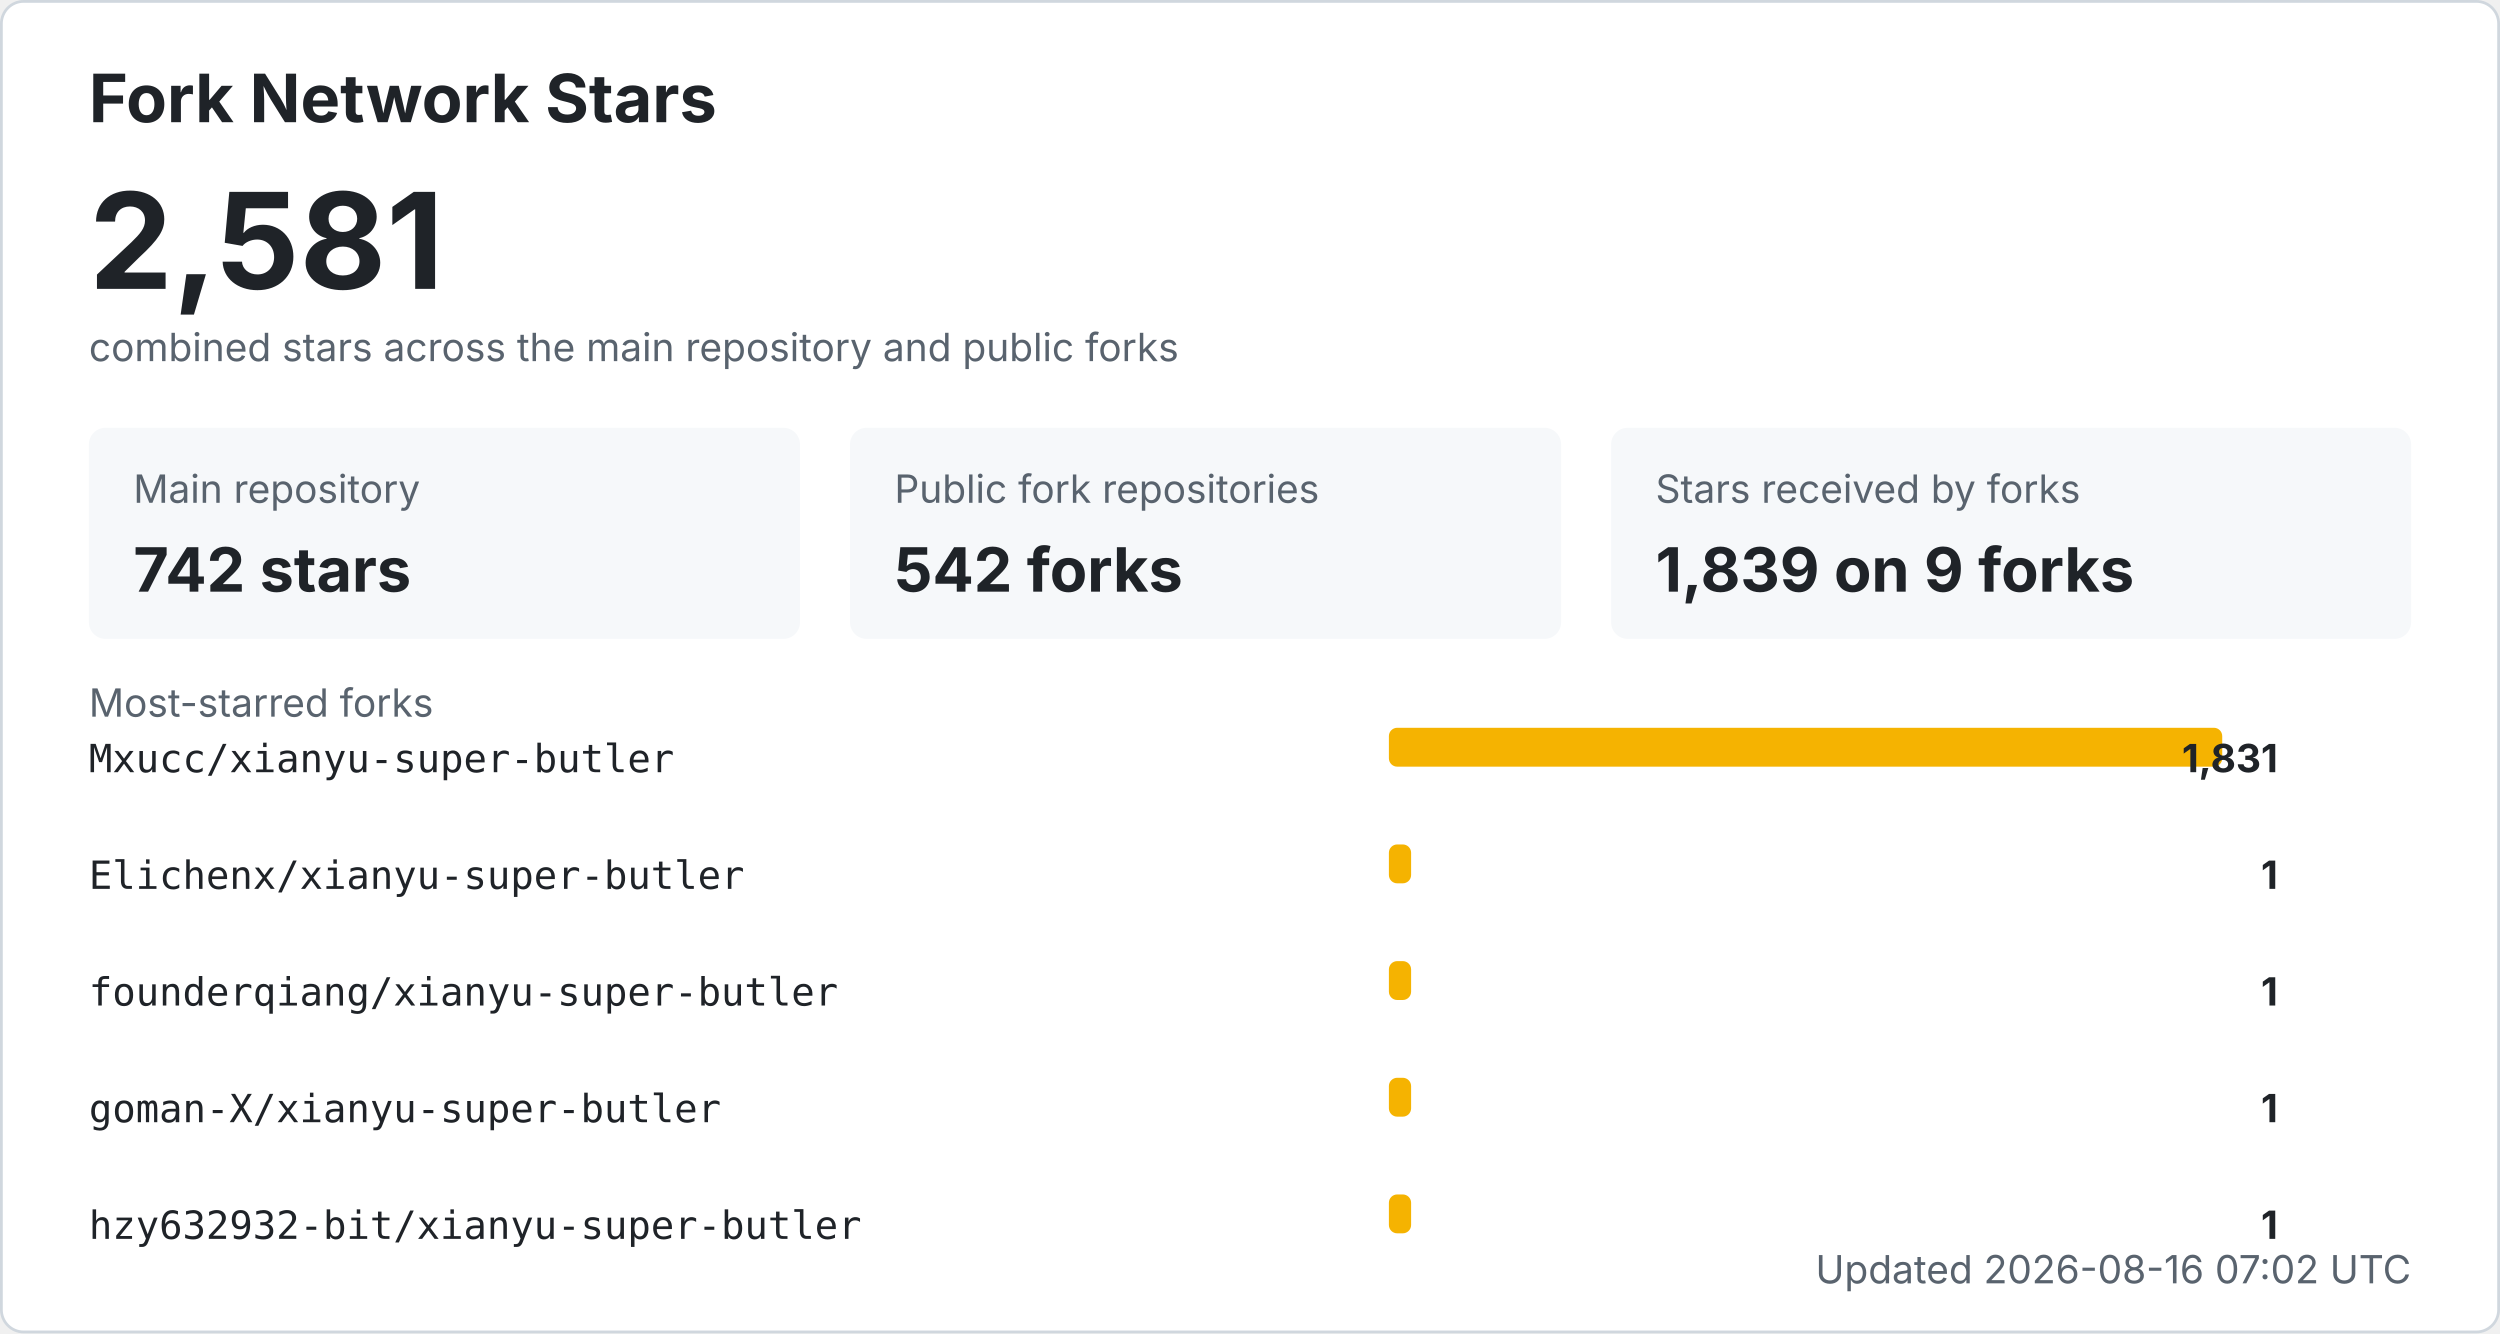
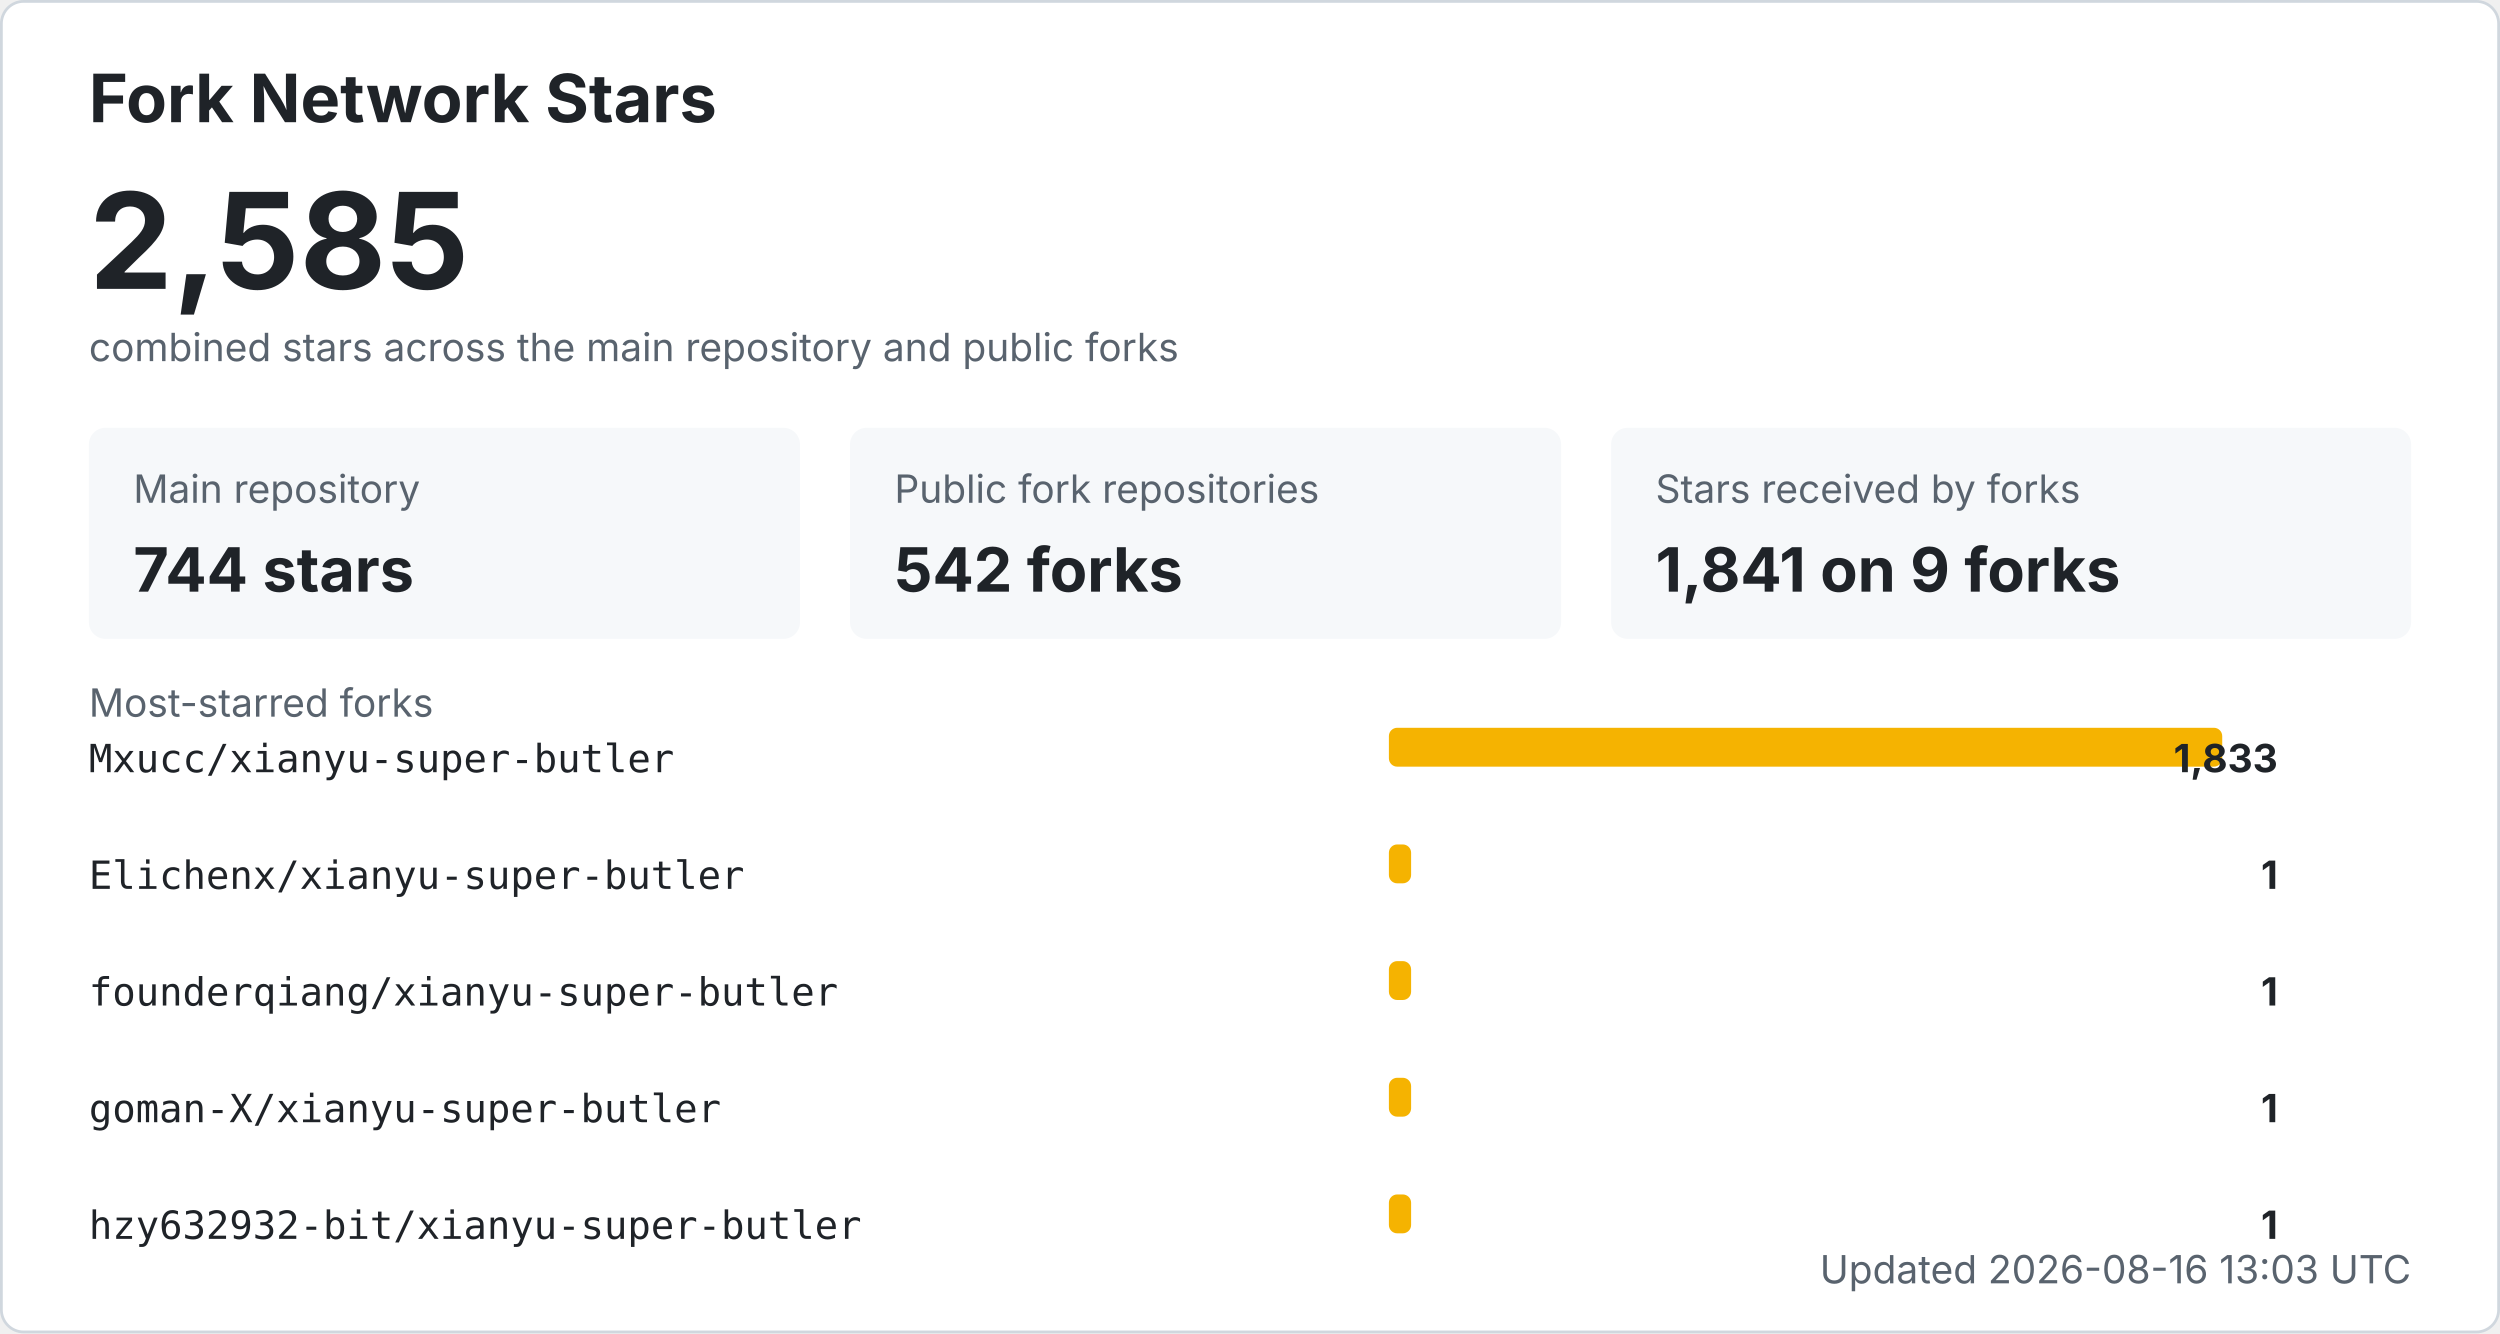
<svg xmlns="http://www.w3.org/2000/svg" width="900" height="480" viewBox="0 0 900 480" role="img" aria-labelledby="title desc">
  <style>
    .bg { fill: #ffffff; stroke: #d0d7de; }
    .title { fill: #1f2328; font: 700 24px -apple-system, BlinkMacSystemFont, "Segoe UI", sans-serif; }
    .total { fill: #1f2328; font: 700 48px -apple-system, BlinkMacSystemFont, "Segoe UI", sans-serif; }
    .label { fill: #59636e; font: 14px -apple-system, BlinkMacSystemFont, "Segoe UI", sans-serif; }
    .metric { fill: #1f2328; font: 700 22px -apple-system, BlinkMacSystemFont, "Segoe UI", sans-serif; }
    .repo { fill: #1f2328; font: 14px ui-monospace, SFMono-Regular, Consolas, monospace; }
    .count { fill: #1f2328; font: 700 14px -apple-system, BlinkMacSystemFont, "Segoe UI", sans-serif; }
    .muted { fill: #59636e; font: 14px -apple-system, BlinkMacSystemFont, "Segoe UI", sans-serif; }
    .card { fill: #f6f8fa; }
    .bar { fill: #f5b301; }
    @media (prefers-color-scheme: dark) {
      .bg { fill: #0d1117; stroke: #30363d; }
      .title, .total, .metric, .repo, .count { fill: #f0f6fc; }
      .label, .muted { fill: #8b949e; }
      .card { fill: #161b22; }
    }
  </style>
  <rect x="0.5" y="0.5" width="899" height="479" rx="8" class="bg" />
  <text x="32" y="44" class="title">Fork Network Stars</text>
-   <text x="32" y="104" class="total">2,581</text>
+   <text x="32" y="104" class="total">2,585</text>
  <text x="32" y="130" class="label">combined stars across the main repository and public forks</text>
  <rect x="32" y="154" width="256" height="76" rx="6" class="card" />
  <text x="48" y="181" class="label">Main repository</text>
-   <text x="48" y="213" class="metric">742 stars</text>
+   <text x="48" y="213" class="metric">744 stars</text>
  <rect x="306" y="154" width="256" height="76" rx="6" class="card" />
  <text x="322" y="181" class="label">Public fork repositories</text>
  <text x="322" y="213" class="metric">542 forks</text>
  <rect x="580" y="154" width="288" height="76" rx="6" class="card" />
  <text x="596" y="181" class="label">Stars received by forks</text>
-   <text x="596" y="213" class="metric">1,839 on 9 forks</text>
+   <text x="596" y="213" class="metric">1,841 on 9 forks</text>
  <text x="32" y="258" class="label">Most-starred forks</text>
  <text x="32" y="278" class="repo">Mxucc/xianyu-super-butler</text>
  <rect x="500" y="262" width="300" height="14" rx="3" class="bar" />
-   <text x="820" y="278" text-anchor="end" class="count">1,831</text>
+   <text x="820" y="278" text-anchor="end" class="count">1,833</text>
  <text x="32" y="320" class="repo">Elichenx/xianyu-super-butler</text>
  <rect x="500" y="304" width="8" height="14" rx="3" class="bar" />
  <text x="820" y="320" text-anchor="end" class="count">1</text>
  <text x="32" y="362" class="repo">founderqiang/xianyu-super-butler</text>
  <rect x="500" y="346" width="8" height="14" rx="3" class="bar" />
  <text x="820" y="362" text-anchor="end" class="count">1</text>
  <text x="32" y="404" class="repo">goman-X/xianyu-super-butler</text>
  <rect x="500" y="388" width="8" height="14" rx="3" class="bar" />
  <text x="820" y="404" text-anchor="end" class="count">1</text>
  <text x="32" y="446" class="repo">hzy632932-bit/xianyu-super-butler</text>
  <rect x="500" y="430" width="8" height="14" rx="3" class="bar" />
  <text x="820" y="446" text-anchor="end" class="count">1</text>
-   <text x="868" y="462" text-anchor="end" class="label">Updated 2026-08-16 07:02 UTC</text>
+   <text x="868" y="462" text-anchor="end" class="label">Updated 2026-08-16 13:03 UTC</text>
</svg>
